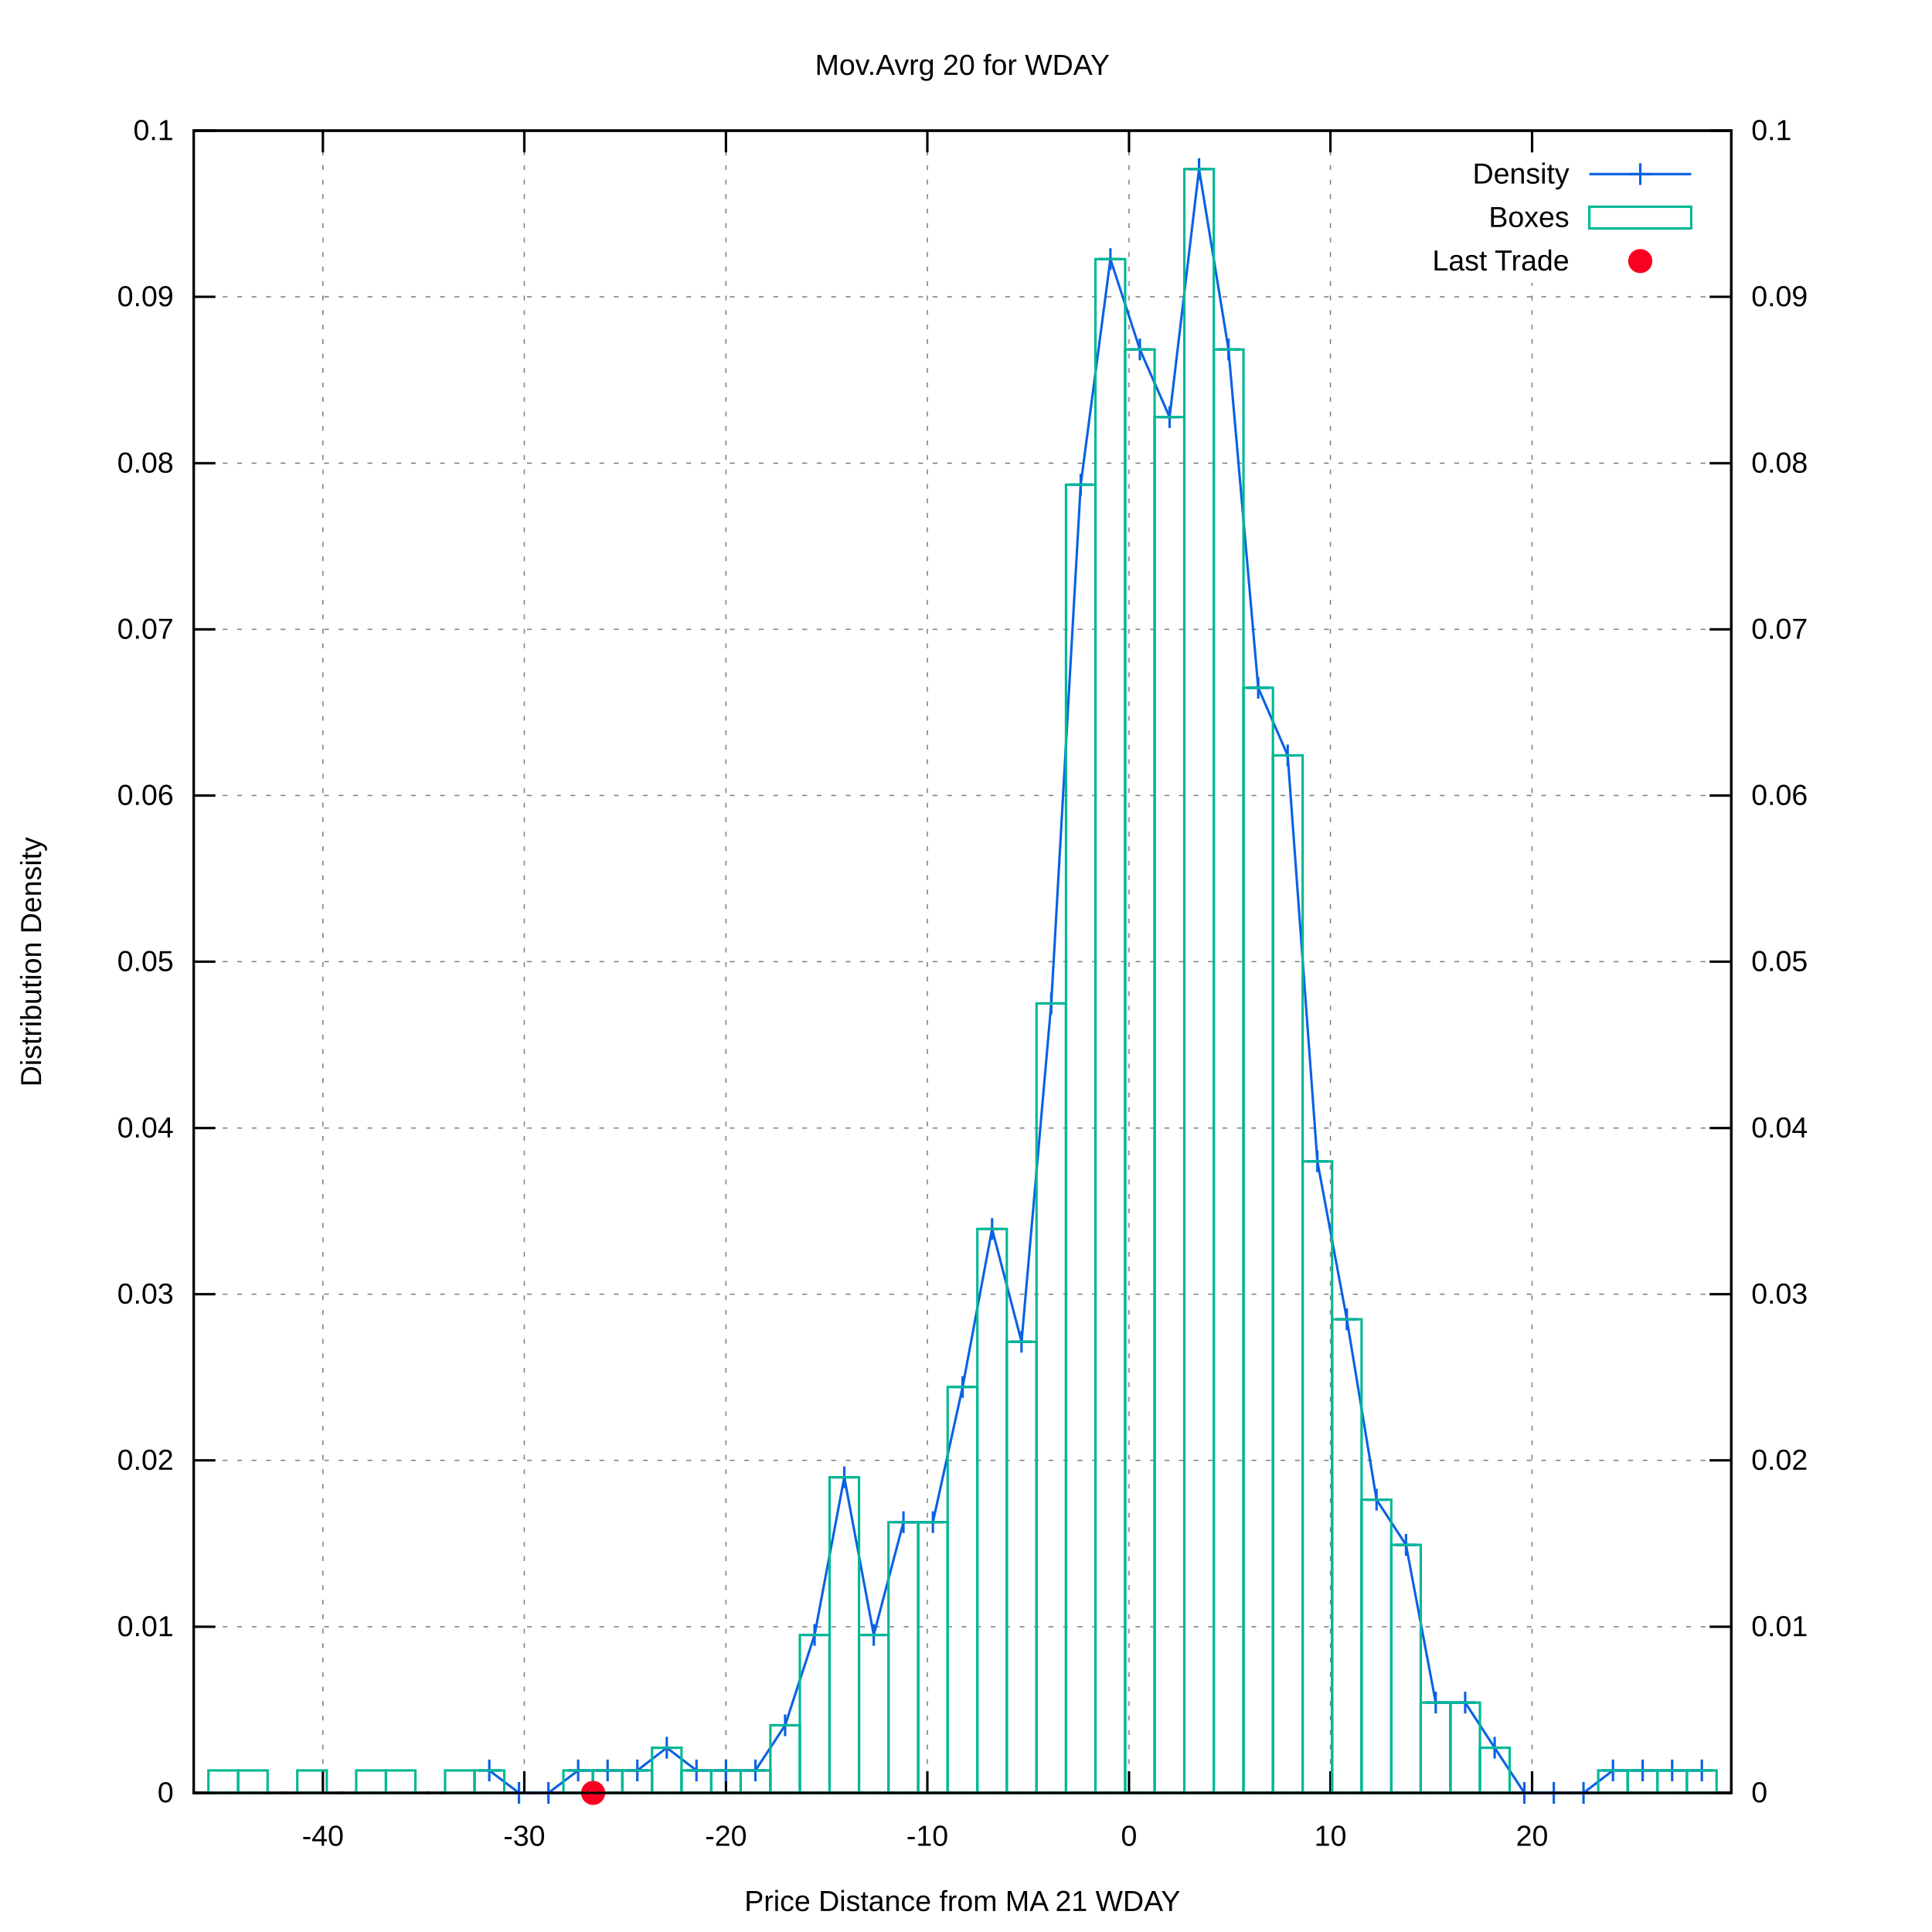
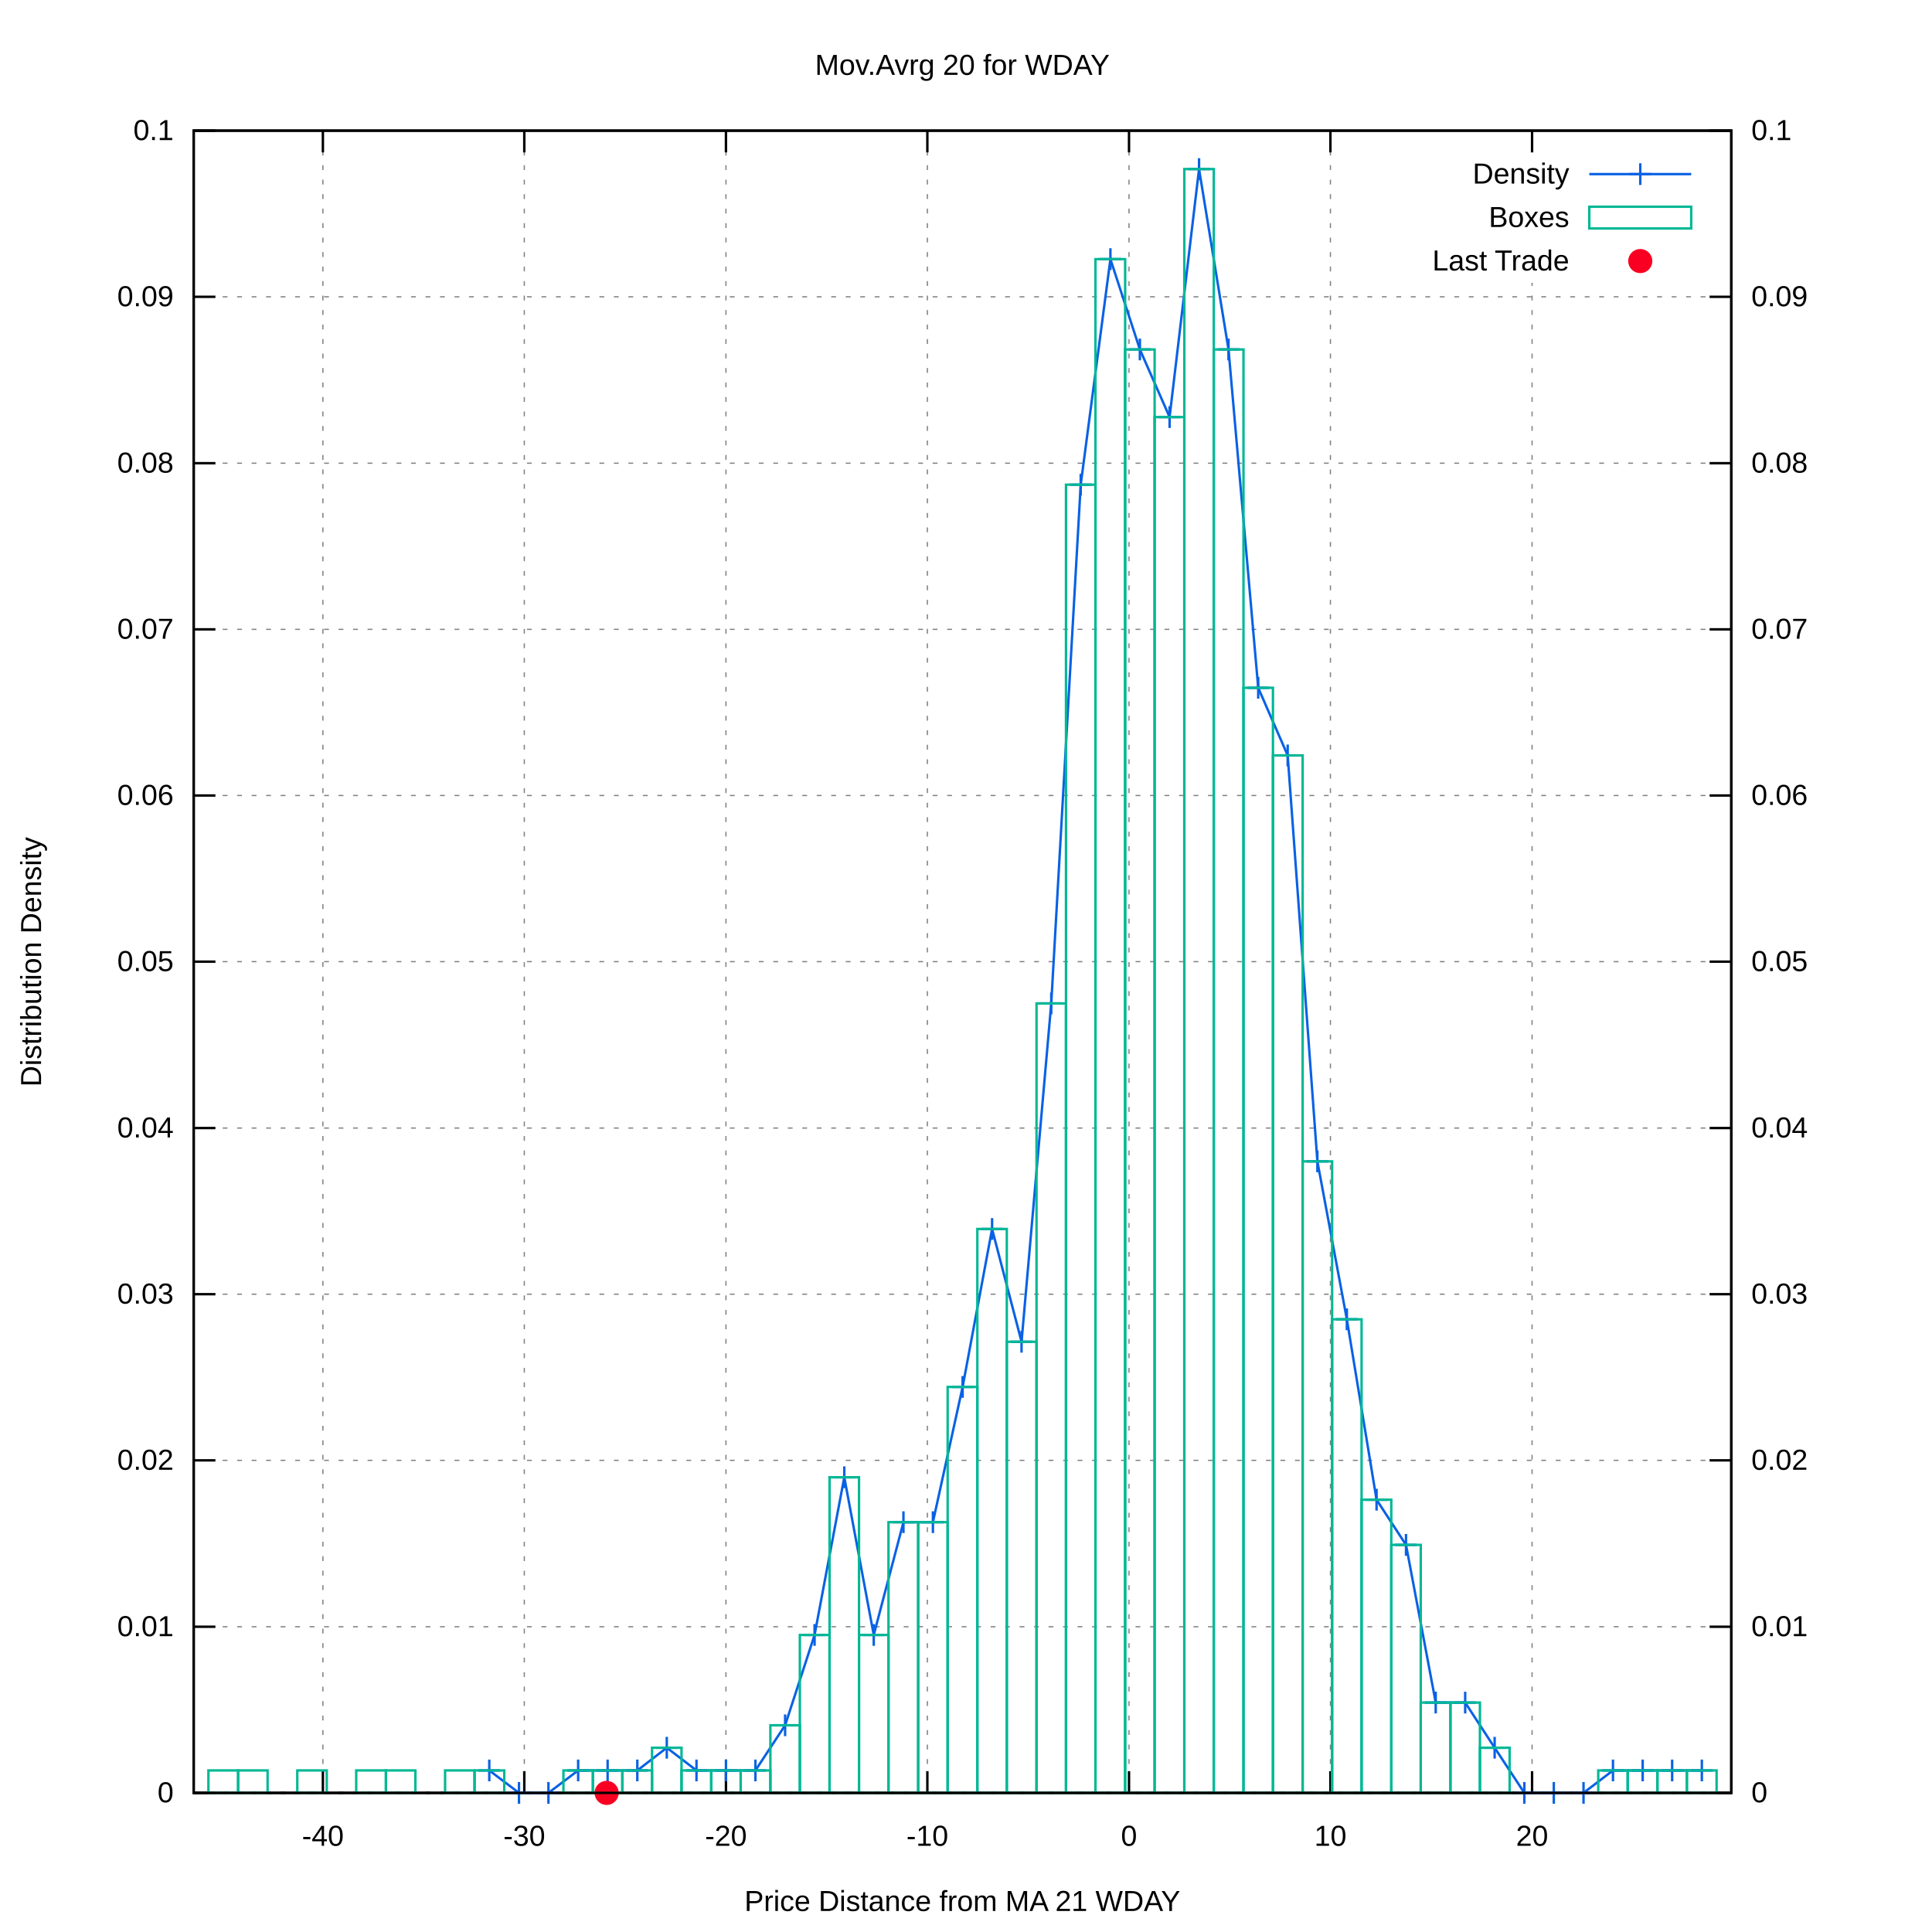
<svg xmlns="http://www.w3.org/2000/svg" xmlns:xlink="http://www.w3.org/1999/xlink" viewBox="0 0 800 800">
  <g id="gnuplot_canvas">
    <rect x="0" y="0" width="800" height="800" fill="#ffffff" />
    <defs>
      <circle id="gpDot" r="0.5" stroke-width="0.5" />
      <path id="gpPt0" stroke-width="0.222" stroke="currentColor" d="M-1,0 h2 M0,-1 v2" />
      <path id="gpPt1" stroke-width="0.222" stroke="currentColor" d="M-1,-1 L1,1 M1,-1 L-1,1" />
      <path id="gpPt2" stroke-width="0.222" stroke="currentColor" d="M-1,0 L1,0 M0,-1 L0,1 M-1,-1 L1,1 M-1,1 L1,-1" />
      <rect id="gpPt3" stroke-width="0.222" stroke="currentColor" x="-1" y="-1" width="2" height="2" />
      <rect id="gpPt4" stroke-width="0.222" stroke="currentColor" fill="currentColor" x="-1" y="-1" width="2" height="2" />
      <circle id="gpPt5" stroke-width="0.222" stroke="currentColor" cx="0" cy="0" r="1" />
      <use xlink:href="#gpPt5" id="gpPt6" fill="currentColor" stroke="none" />
      <path id="gpPt7" stroke-width="0.222" stroke="currentColor" d="M0,-1.33 L-1.33,0.67 L1.33,0.67 z" />
      <use xlink:href="#gpPt7" id="gpPt8" fill="currentColor" stroke="none" />
      <use xlink:href="#gpPt7" id="gpPt9" stroke="currentColor" transform="rotate(180)" />
      <use xlink:href="#gpPt9" id="gpPt10" fill="currentColor" stroke="none" />
      <use xlink:href="#gpPt3" id="gpPt11" stroke="currentColor" transform="rotate(45)" />
      <use xlink:href="#gpPt11" id="gpPt12" fill="currentColor" stroke="none" />
      <path id="gpPt13" stroke-width="0.222" stroke="currentColor" d="M0,1.330 L1.265,0.411 L0.782,-1.067 L-0.782,-1.076 L-1.265,0.411 z" />
      <use xlink:href="#gpPt13" id="gpPt14" fill="currentColor" stroke="none" />
      <filter id="textbox" filterUnits="objectBoundingBox" x="0" y="0" height="1" width="1">
        <feFlood flood-color="#FFFFFF" flood-opacity="1" result="bgnd" />
        <feComposite in="SourceGraphic" in2="bgnd" operator="atop" />
      </filter>
      <filter id="greybox" filterUnits="objectBoundingBox" x="0" y="0" height="1" width="1">
        <feFlood flood-color="lightgrey" flood-opacity="1" result="grey" />
        <feComposite in="SourceGraphic" in2="grey" operator="atop" />
      </filter>
    </defs>
    <g fill="none" color="#FFFFFF" stroke="black" stroke-width="1.00" stroke-linecap="butt" stroke-linejoin="miter">
</g>
    <g fill="none" color="black" stroke="currentColor" stroke-width="1.00" stroke-linecap="butt" stroke-linejoin="miter">
</g>
    <g fill="none" color="black" stroke="black" stroke-width="0.50" stroke-linecap="butt" stroke-linejoin="miter">
</g>
    <g fill="none" color="gray" stroke="currentColor" stroke-width="0.50" stroke-linecap="butt" stroke-linejoin="miter">
      <path stroke="gray" stroke-dasharray="2,4" class="gridline" d="M80.2,742.4 L716.9,742.4  " />
    </g>
    <g fill="none" color="gray" stroke="gray" stroke-width="1.00" stroke-linecap="butt" stroke-linejoin="miter">
</g>
    <g fill="none" color="black" stroke="currentColor" stroke-width="1.00" stroke-linecap="butt" stroke-linejoin="miter">
      <path stroke="black" d="M80.2,742.4 L89.2,742.4  " />
      <g transform="translate(71.9,746.3)" stroke="none" fill="black" font-family="arial" font-size="12.00" text-anchor="end">
        <text>
          <tspan font-family="arial"> 0</tspan>
        </text>
      </g>
    </g>
    <g fill="none" color="black" stroke="currentColor" stroke-width="1.00" stroke-linecap="butt" stroke-linejoin="miter">
</g>
    <g fill="none" color="black" stroke="black" stroke-width="0.50" stroke-linecap="butt" stroke-linejoin="miter">
</g>
    <g fill="none" color="gray" stroke="currentColor" stroke-width="0.50" stroke-linecap="butt" stroke-linejoin="miter">
      <path stroke="gray" stroke-dasharray="2,4" class="gridline" d="M80.2,673.6 L716.9,673.6  " />
    </g>
    <g fill="none" color="gray" stroke="gray" stroke-width="1.00" stroke-linecap="butt" stroke-linejoin="miter">
</g>
    <g fill="none" color="black" stroke="currentColor" stroke-width="1.00" stroke-linecap="butt" stroke-linejoin="miter">
      <path stroke="black" d="M80.2,673.6 L89.2,673.6  " />
      <g transform="translate(71.9,677.5)" stroke="none" fill="black" font-family="arial" font-size="12.00" text-anchor="end">
        <text>
          <tspan font-family="arial"> 0.01</tspan>
        </text>
      </g>
    </g>
    <g fill="none" color="black" stroke="currentColor" stroke-width="1.00" stroke-linecap="butt" stroke-linejoin="miter">
</g>
    <g fill="none" color="black" stroke="black" stroke-width="0.50" stroke-linecap="butt" stroke-linejoin="miter">
</g>
    <g fill="none" color="gray" stroke="currentColor" stroke-width="0.50" stroke-linecap="butt" stroke-linejoin="miter">
      <path stroke="gray" stroke-dasharray="2,4" class="gridline" d="M80.2,604.7 L716.9,604.7  " />
    </g>
    <g fill="none" color="gray" stroke="gray" stroke-width="1.00" stroke-linecap="butt" stroke-linejoin="miter">
</g>
    <g fill="none" color="black" stroke="currentColor" stroke-width="1.00" stroke-linecap="butt" stroke-linejoin="miter">
      <path stroke="black" d="M80.2,604.7 L89.2,604.7  " />
      <g transform="translate(71.9,608.6)" stroke="none" fill="black" font-family="arial" font-size="12.00" text-anchor="end">
        <text>
          <tspan font-family="arial"> 0.02</tspan>
        </text>
      </g>
    </g>
    <g fill="none" color="black" stroke="currentColor" stroke-width="1.00" stroke-linecap="butt" stroke-linejoin="miter">
</g>
    <g fill="none" color="black" stroke="black" stroke-width="0.50" stroke-linecap="butt" stroke-linejoin="miter">
</g>
    <g fill="none" color="gray" stroke="currentColor" stroke-width="0.50" stroke-linecap="butt" stroke-linejoin="miter">
      <path stroke="gray" stroke-dasharray="2,4" class="gridline" d="M80.2,535.9 L716.9,535.9  " />
    </g>
    <g fill="none" color="gray" stroke="gray" stroke-width="1.00" stroke-linecap="butt" stroke-linejoin="miter">
</g>
    <g fill="none" color="black" stroke="currentColor" stroke-width="1.00" stroke-linecap="butt" stroke-linejoin="miter">
      <path stroke="black" d="M80.2,535.9 L89.2,535.9  " />
      <g transform="translate(71.9,539.8)" stroke="none" fill="black" font-family="arial" font-size="12.00" text-anchor="end">
        <text>
          <tspan font-family="arial"> 0.03</tspan>
        </text>
      </g>
    </g>
    <g fill="none" color="black" stroke="currentColor" stroke-width="1.00" stroke-linecap="butt" stroke-linejoin="miter">
</g>
    <g fill="none" color="black" stroke="black" stroke-width="0.50" stroke-linecap="butt" stroke-linejoin="miter">
</g>
    <g fill="none" color="gray" stroke="currentColor" stroke-width="0.50" stroke-linecap="butt" stroke-linejoin="miter">
      <path stroke="gray" stroke-dasharray="2,4" class="gridline" d="M80.2,467.1 L716.9,467.1  " />
    </g>
    <g fill="none" color="gray" stroke="gray" stroke-width="1.00" stroke-linecap="butt" stroke-linejoin="miter">
</g>
    <g fill="none" color="black" stroke="currentColor" stroke-width="1.00" stroke-linecap="butt" stroke-linejoin="miter">
      <path stroke="black" d="M80.2,467.1 L89.2,467.1  " />
      <g transform="translate(71.9,471.0)" stroke="none" fill="black" font-family="arial" font-size="12.00" text-anchor="end">
        <text>
          <tspan font-family="arial"> 0.04</tspan>
        </text>
      </g>
    </g>
    <g fill="none" color="black" stroke="currentColor" stroke-width="1.00" stroke-linecap="butt" stroke-linejoin="miter">
</g>
    <g fill="none" color="black" stroke="black" stroke-width="0.50" stroke-linecap="butt" stroke-linejoin="miter">
</g>
    <g fill="none" color="gray" stroke="currentColor" stroke-width="0.50" stroke-linecap="butt" stroke-linejoin="miter">
      <path stroke="gray" stroke-dasharray="2,4" class="gridline" d="M80.2,398.2 L716.9,398.2  " />
    </g>
    <g fill="none" color="gray" stroke="gray" stroke-width="1.00" stroke-linecap="butt" stroke-linejoin="miter">
</g>
    <g fill="none" color="black" stroke="currentColor" stroke-width="1.00" stroke-linecap="butt" stroke-linejoin="miter">
      <path stroke="black" d="M80.2,398.2 L89.2,398.2  " />
      <g transform="translate(71.9,402.1)" stroke="none" fill="black" font-family="arial" font-size="12.00" text-anchor="end">
        <text>
          <tspan font-family="arial"> 0.05</tspan>
        </text>
      </g>
    </g>
    <g fill="none" color="black" stroke="currentColor" stroke-width="1.00" stroke-linecap="butt" stroke-linejoin="miter">
</g>
    <g fill="none" color="black" stroke="black" stroke-width="0.50" stroke-linecap="butt" stroke-linejoin="miter">
</g>
    <g fill="none" color="gray" stroke="currentColor" stroke-width="0.50" stroke-linecap="butt" stroke-linejoin="miter">
      <path stroke="gray" stroke-dasharray="2,4" class="gridline" d="M80.2,329.4 L716.9,329.4  " />
    </g>
    <g fill="none" color="gray" stroke="gray" stroke-width="1.00" stroke-linecap="butt" stroke-linejoin="miter">
</g>
    <g fill="none" color="black" stroke="currentColor" stroke-width="1.00" stroke-linecap="butt" stroke-linejoin="miter">
      <path stroke="black" d="M80.2,329.4 L89.2,329.4  " />
      <g transform="translate(71.9,333.3)" stroke="none" fill="black" font-family="arial" font-size="12.00" text-anchor="end">
        <text>
          <tspan font-family="arial"> 0.06</tspan>
        </text>
      </g>
    </g>
    <g fill="none" color="black" stroke="currentColor" stroke-width="1.00" stroke-linecap="butt" stroke-linejoin="miter">
</g>
    <g fill="none" color="black" stroke="black" stroke-width="0.50" stroke-linecap="butt" stroke-linejoin="miter">
</g>
    <g fill="none" color="gray" stroke="currentColor" stroke-width="0.50" stroke-linecap="butt" stroke-linejoin="miter">
      <path stroke="gray" stroke-dasharray="2,4" class="gridline" d="M80.2,260.6 L716.9,260.6  " />
    </g>
    <g fill="none" color="gray" stroke="gray" stroke-width="1.00" stroke-linecap="butt" stroke-linejoin="miter">
</g>
    <g fill="none" color="black" stroke="currentColor" stroke-width="1.00" stroke-linecap="butt" stroke-linejoin="miter">
      <path stroke="black" d="M80.2,260.6 L89.2,260.6  " />
      <g transform="translate(71.9,264.5)" stroke="none" fill="black" font-family="arial" font-size="12.00" text-anchor="end">
        <text>
          <tspan font-family="arial"> 0.07</tspan>
        </text>
      </g>
    </g>
    <g fill="none" color="black" stroke="currentColor" stroke-width="1.00" stroke-linecap="butt" stroke-linejoin="miter">
</g>
    <g fill="none" color="black" stroke="black" stroke-width="0.50" stroke-linecap="butt" stroke-linejoin="miter">
</g>
    <g fill="none" color="gray" stroke="currentColor" stroke-width="0.50" stroke-linecap="butt" stroke-linejoin="miter">
      <path stroke="gray" stroke-dasharray="2,4" class="gridline" d="M80.2,191.8 L716.9,191.8  " />
    </g>
    <g fill="none" color="gray" stroke="gray" stroke-width="1.00" stroke-linecap="butt" stroke-linejoin="miter">
</g>
    <g fill="none" color="black" stroke="currentColor" stroke-width="1.00" stroke-linecap="butt" stroke-linejoin="miter">
      <path stroke="black" d="M80.2,191.8 L89.2,191.8  " />
      <g transform="translate(71.9,195.7)" stroke="none" fill="black" font-family="arial" font-size="12.00" text-anchor="end">
        <text>
          <tspan font-family="arial"> 0.08</tspan>
        </text>
      </g>
    </g>
    <g fill="none" color="black" stroke="currentColor" stroke-width="1.00" stroke-linecap="butt" stroke-linejoin="miter">
</g>
    <g fill="none" color="black" stroke="black" stroke-width="0.50" stroke-linecap="butt" stroke-linejoin="miter">
</g>
    <g fill="none" color="gray" stroke="currentColor" stroke-width="0.50" stroke-linecap="butt" stroke-linejoin="miter">
      <path stroke="gray" stroke-dasharray="2,4" class="gridline" d="M80.2,122.9 L716.9,122.9  " />
    </g>
    <g fill="none" color="gray" stroke="gray" stroke-width="1.00" stroke-linecap="butt" stroke-linejoin="miter">
</g>
    <g fill="none" color="black" stroke="currentColor" stroke-width="1.00" stroke-linecap="butt" stroke-linejoin="miter">
      <path stroke="black" d="M80.2,122.9 L89.2,122.9  " />
      <g transform="translate(71.9,126.8)" stroke="none" fill="black" font-family="arial" font-size="12.00" text-anchor="end">
        <text>
          <tspan font-family="arial"> 0.09</tspan>
        </text>
      </g>
    </g>
    <g fill="none" color="black" stroke="currentColor" stroke-width="1.00" stroke-linecap="butt" stroke-linejoin="miter">
</g>
    <g fill="none" color="black" stroke="black" stroke-width="0.50" stroke-linecap="butt" stroke-linejoin="miter">
</g>
    <g fill="none" color="gray" stroke="currentColor" stroke-width="0.50" stroke-linecap="butt" stroke-linejoin="miter">
      <path stroke="gray" stroke-dasharray="2,4" class="gridline" d="M80.2,54.1 L716.9,54.1  " />
    </g>
    <g fill="none" color="gray" stroke="gray" stroke-width="1.00" stroke-linecap="butt" stroke-linejoin="miter">
</g>
    <g fill="none" color="black" stroke="currentColor" stroke-width="1.00" stroke-linecap="butt" stroke-linejoin="miter">
      <path stroke="black" d="M80.2,54.1 L89.2,54.1  " />
      <g transform="translate(71.9,58.0)" stroke="none" fill="black" font-family="arial" font-size="12.00" text-anchor="end">
        <text>
          <tspan font-family="arial"> 0.1</tspan>
        </text>
      </g>
    </g>
    <g fill="none" color="black" stroke="currentColor" stroke-width="1.00" stroke-linecap="butt" stroke-linejoin="miter">
</g>
    <g fill="none" color="black" stroke="black" stroke-width="0.50" stroke-linecap="butt" stroke-linejoin="miter">
</g>
    <g fill="none" color="gray" stroke="currentColor" stroke-width="0.50" stroke-linecap="butt" stroke-linejoin="miter">
      <path stroke="gray" stroke-dasharray="2,4" class="gridline" d="M133.7,742.4 L133.7,54.1  " />
    </g>
    <g fill="none" color="gray" stroke="gray" stroke-width="1.00" stroke-linecap="butt" stroke-linejoin="miter">
</g>
    <g fill="none" color="black" stroke="currentColor" stroke-width="1.00" stroke-linecap="butt" stroke-linejoin="miter">
      <path stroke="black" d="M133.7,742.4 L133.7,733.4 M133.7,54.1 L133.7,63.1  " />
      <g transform="translate(133.7,764.3)" stroke="none" fill="black" font-family="arial" font-size="12.00" text-anchor="middle">
        <text>
          <tspan font-family="arial">-40</tspan>
        </text>
      </g>
    </g>
    <g fill="none" color="black" stroke="currentColor" stroke-width="1.00" stroke-linecap="butt" stroke-linejoin="miter">
</g>
    <g fill="none" color="black" stroke="black" stroke-width="0.50" stroke-linecap="butt" stroke-linejoin="miter">
</g>
    <g fill="none" color="gray" stroke="currentColor" stroke-width="0.50" stroke-linecap="butt" stroke-linejoin="miter">
      <path stroke="gray" stroke-dasharray="2,4" class="gridline" d="M217.1,742.4 L217.1,54.1  " />
    </g>
    <g fill="none" color="gray" stroke="gray" stroke-width="1.00" stroke-linecap="butt" stroke-linejoin="miter">
</g>
    <g fill="none" color="black" stroke="currentColor" stroke-width="1.00" stroke-linecap="butt" stroke-linejoin="miter">
      <path stroke="black" d="M217.1,742.4 L217.1,733.4 M217.1,54.1 L217.1,63.1  " />
      <g transform="translate(217.1,764.3)" stroke="none" fill="black" font-family="arial" font-size="12.00" text-anchor="middle">
        <text>
          <tspan font-family="arial">-30</tspan>
        </text>
      </g>
    </g>
    <g fill="none" color="black" stroke="currentColor" stroke-width="1.00" stroke-linecap="butt" stroke-linejoin="miter">
</g>
    <g fill="none" color="black" stroke="black" stroke-width="0.50" stroke-linecap="butt" stroke-linejoin="miter">
</g>
    <g fill="none" color="gray" stroke="currentColor" stroke-width="0.50" stroke-linecap="butt" stroke-linejoin="miter">
      <path stroke="gray" stroke-dasharray="2,4" class="gridline" d="M300.6,742.4 L300.6,54.1  " />
    </g>
    <g fill="none" color="gray" stroke="gray" stroke-width="1.00" stroke-linecap="butt" stroke-linejoin="miter">
</g>
    <g fill="none" color="black" stroke="currentColor" stroke-width="1.00" stroke-linecap="butt" stroke-linejoin="miter">
      <path stroke="black" d="M300.6,742.4 L300.6,733.4 M300.6,54.1 L300.6,63.1  " />
      <g transform="translate(300.6,764.3)" stroke="none" fill="black" font-family="arial" font-size="12.00" text-anchor="middle">
        <text>
          <tspan font-family="arial">-20</tspan>
        </text>
      </g>
    </g>
    <g fill="none" color="black" stroke="currentColor" stroke-width="1.00" stroke-linecap="butt" stroke-linejoin="miter">
</g>
    <g fill="none" color="black" stroke="black" stroke-width="0.50" stroke-linecap="butt" stroke-linejoin="miter">
</g>
    <g fill="none" color="gray" stroke="currentColor" stroke-width="0.50" stroke-linecap="butt" stroke-linejoin="miter">
      <path stroke="gray" stroke-dasharray="2,4" class="gridline" d="M384.0,742.4 L384.0,54.1  " />
    </g>
    <g fill="none" color="gray" stroke="gray" stroke-width="1.00" stroke-linecap="butt" stroke-linejoin="miter">
</g>
    <g fill="none" color="black" stroke="currentColor" stroke-width="1.00" stroke-linecap="butt" stroke-linejoin="miter">
      <path stroke="black" d="M384.0,742.4 L384.0,733.4 M384.0,54.1 L384.0,63.1  " />
      <g transform="translate(384.0,764.3)" stroke="none" fill="black" font-family="arial" font-size="12.00" text-anchor="middle">
        <text>
          <tspan font-family="arial">-10</tspan>
        </text>
      </g>
    </g>
    <g fill="none" color="black" stroke="currentColor" stroke-width="1.00" stroke-linecap="butt" stroke-linejoin="miter">
</g>
    <g fill="none" color="black" stroke="black" stroke-width="0.50" stroke-linecap="butt" stroke-linejoin="miter">
</g>
    <g fill="none" color="gray" stroke="currentColor" stroke-width="0.50" stroke-linecap="butt" stroke-linejoin="miter">
      <path stroke="gray" stroke-dasharray="2,4" class="gridline" d="M467.5,742.4 L467.5,54.1  " />
    </g>
    <g fill="none" color="gray" stroke="gray" stroke-width="1.00" stroke-linecap="butt" stroke-linejoin="miter">
</g>
    <g fill="none" color="black" stroke="currentColor" stroke-width="1.00" stroke-linecap="butt" stroke-linejoin="miter">
      <path stroke="black" d="M467.5,742.4 L467.5,733.4 M467.5,54.1 L467.5,63.1  " />
      <g transform="translate(467.5,764.3)" stroke="none" fill="black" font-family="arial" font-size="12.00" text-anchor="middle">
        <text>
          <tspan font-family="arial"> 0</tspan>
        </text>
      </g>
    </g>
    <g fill="none" color="black" stroke="currentColor" stroke-width="1.00" stroke-linecap="butt" stroke-linejoin="miter">
</g>
    <g fill="none" color="black" stroke="black" stroke-width="0.50" stroke-linecap="butt" stroke-linejoin="miter">
</g>
    <g fill="none" color="gray" stroke="currentColor" stroke-width="0.50" stroke-linecap="butt" stroke-linejoin="miter">
      <path stroke="gray" stroke-dasharray="2,4" class="gridline" d="M550.9,742.4 L550.9,54.1  " />
    </g>
    <g fill="none" color="gray" stroke="gray" stroke-width="1.00" stroke-linecap="butt" stroke-linejoin="miter">
</g>
    <g fill="none" color="black" stroke="currentColor" stroke-width="1.00" stroke-linecap="butt" stroke-linejoin="miter">
      <path stroke="black" d="M550.9,742.4 L550.9,733.4 M550.9,54.1 L550.9,63.1  " />
      <g transform="translate(550.9,764.3)" stroke="none" fill="black" font-family="arial" font-size="12.00" text-anchor="middle">
        <text>
          <tspan font-family="arial"> 10</tspan>
        </text>
      </g>
    </g>
    <g fill="none" color="black" stroke="currentColor" stroke-width="1.00" stroke-linecap="butt" stroke-linejoin="miter">
</g>
    <g fill="none" color="black" stroke="black" stroke-width="0.50" stroke-linecap="butt" stroke-linejoin="miter">
</g>
    <g fill="none" color="gray" stroke="currentColor" stroke-width="0.50" stroke-linecap="butt" stroke-linejoin="miter">
      <path stroke="gray" stroke-dasharray="2,4" class="gridline" d="M634.4,742.4 L634.4,117.1 M634.4,63.1 L634.4,54.1  " />
    </g>
    <g fill="none" color="gray" stroke="gray" stroke-width="1.00" stroke-linecap="butt" stroke-linejoin="miter">
</g>
    <g fill="none" color="black" stroke="currentColor" stroke-width="1.00" stroke-linecap="butt" stroke-linejoin="miter">
      <path stroke="black" d="M634.4,742.4 L634.4,733.4 M634.4,54.1 L634.4,63.1  " />
      <g transform="translate(634.4,764.3)" stroke="none" fill="black" font-family="arial" font-size="12.00" text-anchor="middle">
        <text>
          <tspan font-family="arial"> 20</tspan>
        </text>
      </g>
    </g>
    <g fill="none" color="black" stroke="currentColor" stroke-width="1.00" stroke-linecap="butt" stroke-linejoin="miter">
      <path stroke="black" d="M716.9,742.4 L707.9,742.4  " />
      <g transform="translate(725.2,746.3)" stroke="none" fill="black" font-family="arial" font-size="12.00" text-anchor="start">
        <text>
          <tspan font-family="arial"> 0</tspan>
        </text>
      </g>
    </g>
    <g fill="none" color="black" stroke="currentColor" stroke-width="1.00" stroke-linecap="butt" stroke-linejoin="miter">
      <path stroke="black" d="M716.9,673.6 L707.9,673.6  " />
      <g transform="translate(725.2,677.5)" stroke="none" fill="black" font-family="arial" font-size="12.00" text-anchor="start">
        <text>
          <tspan font-family="arial"> 0.01</tspan>
        </text>
      </g>
    </g>
    <g fill="none" color="black" stroke="currentColor" stroke-width="1.00" stroke-linecap="butt" stroke-linejoin="miter">
      <path stroke="black" d="M716.9,604.7 L707.9,604.7  " />
      <g transform="translate(725.2,608.6)" stroke="none" fill="black" font-family="arial" font-size="12.00" text-anchor="start">
        <text>
          <tspan font-family="arial"> 0.02</tspan>
        </text>
      </g>
    </g>
    <g fill="none" color="black" stroke="currentColor" stroke-width="1.00" stroke-linecap="butt" stroke-linejoin="miter">
      <path stroke="black" d="M716.9,535.9 L707.9,535.9  " />
      <g transform="translate(725.2,539.8)" stroke="none" fill="black" font-family="arial" font-size="12.00" text-anchor="start">
        <text>
          <tspan font-family="arial"> 0.03</tspan>
        </text>
      </g>
    </g>
    <g fill="none" color="black" stroke="currentColor" stroke-width="1.00" stroke-linecap="butt" stroke-linejoin="miter">
      <path stroke="black" d="M716.9,467.1 L707.9,467.1  " />
      <g transform="translate(725.2,471.0)" stroke="none" fill="black" font-family="arial" font-size="12.00" text-anchor="start">
        <text>
          <tspan font-family="arial"> 0.04</tspan>
        </text>
      </g>
    </g>
    <g fill="none" color="black" stroke="currentColor" stroke-width="1.00" stroke-linecap="butt" stroke-linejoin="miter">
      <path stroke="black" d="M716.9,398.2 L707.9,398.2  " />
      <g transform="translate(725.2,402.1)" stroke="none" fill="black" font-family="arial" font-size="12.00" text-anchor="start">
        <text>
          <tspan font-family="arial"> 0.05</tspan>
        </text>
      </g>
    </g>
    <g fill="none" color="black" stroke="currentColor" stroke-width="1.00" stroke-linecap="butt" stroke-linejoin="miter">
      <path stroke="black" d="M716.9,329.4 L707.9,329.4  " />
      <g transform="translate(725.2,333.3)" stroke="none" fill="black" font-family="arial" font-size="12.00" text-anchor="start">
        <text>
          <tspan font-family="arial"> 0.06</tspan>
        </text>
      </g>
    </g>
    <g fill="none" color="black" stroke="currentColor" stroke-width="1.00" stroke-linecap="butt" stroke-linejoin="miter">
      <path stroke="black" d="M716.9,260.6 L707.9,260.6  " />
      <g transform="translate(725.2,264.5)" stroke="none" fill="black" font-family="arial" font-size="12.00" text-anchor="start">
        <text>
          <tspan font-family="arial"> 0.07</tspan>
        </text>
      </g>
    </g>
    <g fill="none" color="black" stroke="currentColor" stroke-width="1.00" stroke-linecap="butt" stroke-linejoin="miter">
      <path stroke="black" d="M716.9,191.8 L707.9,191.8  " />
      <g transform="translate(725.2,195.7)" stroke="none" fill="black" font-family="arial" font-size="12.00" text-anchor="start">
        <text>
          <tspan font-family="arial"> 0.08</tspan>
        </text>
      </g>
    </g>
    <g fill="none" color="black" stroke="currentColor" stroke-width="1.00" stroke-linecap="butt" stroke-linejoin="miter">
      <path stroke="black" d="M716.9,122.9 L707.9,122.9  " />
      <g transform="translate(725.2,126.8)" stroke="none" fill="black" font-family="arial" font-size="12.00" text-anchor="start">
        <text>
          <tspan font-family="arial"> 0.09</tspan>
        </text>
      </g>
    </g>
    <g fill="none" color="black" stroke="currentColor" stroke-width="1.00" stroke-linecap="butt" stroke-linejoin="miter">
      <path stroke="black" d="M716.9,54.1 L707.9,54.1  " />
      <g transform="translate(725.2,58.0)" stroke="none" fill="black" font-family="arial" font-size="12.00" text-anchor="start">
        <text>
          <tspan font-family="arial"> 0.1</tspan>
        </text>
      </g>
    </g>
    <g fill="none" color="black" stroke="currentColor" stroke-width="1.00" stroke-linecap="butt" stroke-linejoin="miter">
</g>
    <g fill="none" color="gray" stroke="currentColor" stroke-width="1.00" stroke-linecap="butt" stroke-linejoin="miter">
      <path stroke="black" stroke-dasharray="2,4" d="M80.2,742.4 L716.9,742.4  " />
    </g>
    <g fill="none" color="black" stroke="currentColor" stroke-width="1.00" stroke-linecap="butt" stroke-linejoin="miter">
      <path stroke="black" d="M80.2,54.1 L80.2,742.4 L716.9,742.4 L716.9,54.1 L80.2,54.1 Z  " />
    </g>
    <g fill="none" color="black" stroke="currentColor" stroke-width="1.00" stroke-linecap="butt" stroke-linejoin="miter">
      <g transform="translate(17.0,398.3) rotate(270)" stroke="none" fill="black" font-family="arial" font-size="12.00" text-anchor="middle">
        <text>
          <tspan font-family="arial">Distribution Density</tspan>
        </text>
      </g>
    </g>
    <g fill="none" color="black" stroke="currentColor" stroke-width="1.00" stroke-linecap="butt" stroke-linejoin="miter">
      <g transform="translate(398.5,791.3)" stroke="none" fill="black" font-family="arial" font-size="12.00" text-anchor="middle">
        <text>
          <tspan font-family="arial">Price Distance from MA 21 WDAY</tspan>
        </text>
      </g>
    </g>
    <g fill="none" color="black" stroke="currentColor" stroke-width="1.00" stroke-linecap="butt" stroke-linejoin="miter">
      <g transform="translate(398.5,31.0)" stroke="none" fill="black" font-family="arial" font-size="12.00" text-anchor="middle">
        <text>
          <tspan font-family="arial">Mov.Avrg 20 for WDAY </tspan>
        </text>
      </g>
    </g>
    <g id="gnuplot_plot_1">
      <g fill="none" color="black" stroke="currentColor" stroke-width="1.00" stroke-linecap="butt" stroke-linejoin="miter">
        <g transform="translate(649.8,76.0)" stroke="none" fill="black" font-family="arial" font-size="12.00" text-anchor="end">
          <text>
            <tspan font-family="arial">Density</tspan>
          </text>
        </g>
      </g>
      <g fill="none" color="black" stroke="currentColor" stroke-width="1.00" stroke-linecap="butt" stroke-linejoin="miter">
        <path stroke="rgb(  9,  97, 228)" d="M658.1,72.1 L700.3,72.1 M202.6,733.1 L214.9,742.4 L227.1,742.4 L239.4,733.1 L251.6,733.1 L263.9,733.1   L276.1,723.7 L288.4,733.1 L300.6,733.1 L312.8,733.1 L325.1,714.4 L337.3,677.0 L349.6,611.7 L361.8,677.0   L374.1,630.3 L386.3,630.3 L398.6,574.3 L410.8,508.9 L423.0,555.6 L435.3,415.5 L447.5,200.7 L459.8,107.3   L472.0,144.7 L484.3,172.7 L496.5,70.0 L508.7,144.7 L521.0,284.8 L533.2,312.8 L545.5,480.9 L557.7,546.3   L570.0,621.0 L582.2,639.7 L594.5,705.0 L606.7,705.0 L618.9,723.7 L631.2,742.4 L643.4,742.4 L655.7,742.4   L667.9,733.1 L680.2,733.1 L692.4,733.1 L704.7,733.1  " />
        <use xlink:href="#gpPt0" transform="translate(202.6,733.1) scale(4.50)" color="rgb(  9,  97, 228)" />
        <use xlink:href="#gpPt0" transform="translate(214.9,742.4) scale(4.50)" color="rgb(  9,  97, 228)" />
        <use xlink:href="#gpPt0" transform="translate(227.1,742.4) scale(4.50)" color="rgb(  9,  97, 228)" />
        <use xlink:href="#gpPt0" transform="translate(239.4,733.1) scale(4.50)" color="rgb(  9,  97, 228)" />
        <use xlink:href="#gpPt0" transform="translate(251.6,733.1) scale(4.50)" color="rgb(  9,  97, 228)" />
        <use xlink:href="#gpPt0" transform="translate(263.9,733.1) scale(4.50)" color="rgb(  9,  97, 228)" />
        <use xlink:href="#gpPt0" transform="translate(276.1,723.7) scale(4.50)" color="rgb(  9,  97, 228)" />
        <use xlink:href="#gpPt0" transform="translate(288.4,733.1) scale(4.50)" color="rgb(  9,  97, 228)" />
        <use xlink:href="#gpPt0" transform="translate(300.6,733.1) scale(4.50)" color="rgb(  9,  97, 228)" />
        <use xlink:href="#gpPt0" transform="translate(312.8,733.1) scale(4.50)" color="rgb(  9,  97, 228)" />
        <use xlink:href="#gpPt0" transform="translate(325.1,714.4) scale(4.50)" color="rgb(  9,  97, 228)" />
        <use xlink:href="#gpPt0" transform="translate(337.3,677.0) scale(4.50)" color="rgb(  9,  97, 228)" />
        <use xlink:href="#gpPt0" transform="translate(349.6,611.7) scale(4.50)" color="rgb(  9,  97, 228)" />
        <use xlink:href="#gpPt0" transform="translate(361.8,677.0) scale(4.50)" color="rgb(  9,  97, 228)" />
        <use xlink:href="#gpPt0" transform="translate(374.1,630.3) scale(4.50)" color="rgb(  9,  97, 228)" />
        <use xlink:href="#gpPt0" transform="translate(386.3,630.3) scale(4.50)" color="rgb(  9,  97, 228)" />
        <use xlink:href="#gpPt0" transform="translate(398.6,574.3) scale(4.50)" color="rgb(  9,  97, 228)" />
        <use xlink:href="#gpPt0" transform="translate(410.8,508.9) scale(4.50)" color="rgb(  9,  97, 228)" />
        <use xlink:href="#gpPt0" transform="translate(423.0,555.6) scale(4.50)" color="rgb(  9,  97, 228)" />
        <use xlink:href="#gpPt0" transform="translate(435.3,415.5) scale(4.50)" color="rgb(  9,  97, 228)" />
        <use xlink:href="#gpPt0" transform="translate(447.5,200.7) scale(4.50)" color="rgb(  9,  97, 228)" />
        <use xlink:href="#gpPt0" transform="translate(459.8,107.3) scale(4.50)" color="rgb(  9,  97, 228)" />
        <use xlink:href="#gpPt0" transform="translate(472.0,144.7) scale(4.50)" color="rgb(  9,  97, 228)" />
        <use xlink:href="#gpPt0" transform="translate(484.3,172.7) scale(4.50)" color="rgb(  9,  97, 228)" />
        <use xlink:href="#gpPt0" transform="translate(496.5,70.0) scale(4.50)" color="rgb(  9,  97, 228)" />
        <use xlink:href="#gpPt0" transform="translate(508.7,144.7) scale(4.50)" color="rgb(  9,  97, 228)" />
        <use xlink:href="#gpPt0" transform="translate(521.0,284.8) scale(4.50)" color="rgb(  9,  97, 228)" />
        <use xlink:href="#gpPt0" transform="translate(533.2,312.8) scale(4.50)" color="rgb(  9,  97, 228)" />
        <use xlink:href="#gpPt0" transform="translate(545.5,480.9) scale(4.50)" color="rgb(  9,  97, 228)" />
        <use xlink:href="#gpPt0" transform="translate(557.7,546.3) scale(4.50)" color="rgb(  9,  97, 228)" />
        <use xlink:href="#gpPt0" transform="translate(570.0,621.0) scale(4.50)" color="rgb(  9,  97, 228)" />
        <use xlink:href="#gpPt0" transform="translate(582.2,639.7) scale(4.50)" color="rgb(  9,  97, 228)" />
        <use xlink:href="#gpPt0" transform="translate(594.5,705.0) scale(4.50)" color="rgb(  9,  97, 228)" />
        <use xlink:href="#gpPt0" transform="translate(606.7,705.0) scale(4.50)" color="rgb(  9,  97, 228)" />
        <use xlink:href="#gpPt0" transform="translate(618.9,723.7) scale(4.50)" color="rgb(  9,  97, 228)" />
        <use xlink:href="#gpPt0" transform="translate(631.2,742.4) scale(4.50)" color="rgb(  9,  97, 228)" />
        <use xlink:href="#gpPt0" transform="translate(643.4,742.4) scale(4.50)" color="rgb(  9,  97, 228)" />
        <use xlink:href="#gpPt0" transform="translate(655.7,742.4) scale(4.50)" color="rgb(  9,  97, 228)" />
        <use xlink:href="#gpPt0" transform="translate(667.9,733.1) scale(4.50)" color="rgb(  9,  97, 228)" />
        <use xlink:href="#gpPt0" transform="translate(680.2,733.1) scale(4.50)" color="rgb(  9,  97, 228)" />
        <use xlink:href="#gpPt0" transform="translate(692.4,733.1) scale(4.50)" color="rgb(  9,  97, 228)" />
        <use xlink:href="#gpPt0" transform="translate(704.7,733.1) scale(4.50)" color="rgb(  9,  97, 228)" />
        <use xlink:href="#gpPt0" transform="translate(679.2,72.1) scale(4.50)" color="rgb(  9,  97, 228)" />
      </g>
    </g>
    <g id="gnuplot_plot_2">
      <g fill="none" color="black" stroke="currentColor" stroke-width="1.00" stroke-linecap="butt" stroke-linejoin="miter">
        <g transform="translate(649.8,94.0)" stroke="none" fill="black" font-family="arial" font-size="12.00" text-anchor="end">
          <text>
            <tspan font-family="arial">Boxes</tspan>
          </text>
        </g>
      </g>
      <g fill="none" color="black" stroke="currentColor" stroke-width="1.00" stroke-linecap="butt" stroke-linejoin="miter">
        <path stroke="rgb(  0, 184, 148)" d="M658.1,94.6 L700.3,94.6 L700.3,85.6 L658.1,85.6 L658.1,94.6 Z  " />
        <path stroke="rgb(  0, 184, 148)" d="M86.3,742.4 L86.3,733.1 L98.6,733.1 L98.6,742.4 L86.3,742.4 Z  " />
        <path stroke="rgb(  0, 184, 148)" d="M98.6,742.4 L98.6,733.1 L110.8,733.1 L110.8,742.4 L98.6,742.4 Z  " />
        <path stroke="rgb(  0, 184, 148)" d="M123.1,742.4 L123.1,733.1 L135.3,733.1 L135.3,742.4 L123.1,742.4 Z  " />
        <path stroke="rgb(  0, 184, 148)" d="M147.5,742.4 L147.5,733.1 L159.8,733.1 L159.8,742.4 L147.5,742.4 Z  " />
        <path stroke="rgb(  0, 184, 148)" d="M159.8,742.4 L159.8,733.1 L172.0,733.1 L172.0,742.4 L159.8,742.4 Z  " />
        <path stroke="rgb(  0, 184, 148)" d="M184.3,742.4 L184.3,733.1 L196.5,733.1 L196.5,742.4 L184.3,742.4 Z  " />
        <path stroke="rgb(  0, 184, 148)" d="M196.5,742.4 L196.5,733.1 L208.8,733.1 L208.8,742.4 L196.5,742.4 Z  " />
        <path stroke="rgb(  0, 184, 148)" d="M233.3,742.4 L233.3,733.1 L245.5,733.1 L245.5,742.4 L233.3,742.4 Z  " />
        <path stroke="rgb(  0, 184, 148)" d="M245.5,742.4 L245.5,733.1 L257.7,733.1 L257.7,742.4 L245.5,742.4 Z  " />
        <path stroke="rgb(  0, 184, 148)" d="M257.7,742.4 L257.7,733.1 L270.0,733.1 L270.0,742.4 L257.7,742.4 Z  " />
        <path stroke="rgb(  0, 184, 148)" d="M270.0,742.4 L270.0,723.7 L282.2,723.7 L282.2,742.4 L270.0,742.4 Z  " />
        <path stroke="rgb(  0, 184, 148)" d="M282.2,742.4 L282.2,733.1 L294.5,733.1 L294.5,742.4 L282.2,742.4 Z  " />
        <path stroke="rgb(  0, 184, 148)" d="M294.5,742.4 L294.5,733.1 L306.7,733.1 L306.7,742.4 L294.5,742.4 Z  " />
        <path stroke="rgb(  0, 184, 148)" d="M306.7,742.4 L306.7,733.1 L319.0,733.1 L319.0,742.4 L306.7,742.4 Z  " />
        <path stroke="rgb(  0, 184, 148)" d="M319.0,742.4 L319.0,714.4 L331.2,714.4 L331.2,742.4 L319.0,742.4 Z  " />
        <path stroke="rgb(  0, 184, 148)" d="M331.2,742.4 L331.2,677.0 L343.5,677.0 L343.5,742.4 L331.2,742.4 Z  " />
        <path stroke="rgb(  0, 184, 148)" d="M343.5,742.4 L343.5,611.7 L355.7,611.7 L355.7,742.4 L343.5,742.4 Z  " />
        <path stroke="rgb(  0, 184, 148)" d="M355.7,742.4 L355.7,677.0 L367.9,677.0 L367.9,742.4 L355.7,742.4 Z  " />
        <path stroke="rgb(  0, 184, 148)" d="M367.9,742.4 L367.9,630.3 L380.2,630.3 L380.2,742.4 L367.9,742.4 Z  " />
        <path stroke="rgb(  0, 184, 148)" d="M380.2,742.4 L380.2,630.3 L392.4,630.3 L392.4,742.4 L380.2,742.4 Z  " />
        <path stroke="rgb(  0, 184, 148)" d="M392.4,742.4 L392.4,574.3 L404.7,574.3 L404.7,742.4 L392.4,742.4 Z  " />
        <path stroke="rgb(  0, 184, 148)" d="M404.7,742.4 L404.7,508.9 L416.9,508.9 L416.9,742.4 L404.7,742.4 Z  " />
        <path stroke="rgb(  0, 184, 148)" d="M416.9,742.4 L416.9,555.6 L429.2,555.6 L429.2,742.4 L416.9,742.4 Z  " />
        <path stroke="rgb(  0, 184, 148)" d="M429.2,742.4 L429.2,415.5 L441.4,415.5 L441.4,742.4 L429.2,742.4 Z  " />
        <path stroke="rgb(  0, 184, 148)" d="M441.4,742.4 L441.4,200.7 L453.6,200.7 L453.6,742.4 L441.4,742.4 Z  " />
        <path stroke="rgb(  0, 184, 148)" d="M453.6,742.4 L453.6,107.3 L465.9,107.3 L465.9,742.4 L453.6,742.4 Z  " />
        <path stroke="rgb(  0, 184, 148)" d="M465.9,742.4 L465.9,144.7 L478.1,144.7 L478.1,742.4 L465.9,742.4 Z  " />
        <path stroke="rgb(  0, 184, 148)" d="M478.1,742.4 L478.1,172.7 L490.4,172.7 L490.4,742.4 L478.1,742.4 Z  " />
        <path stroke="rgb(  0, 184, 148)" d="M490.4,742.4 L490.4,70.0 L502.6,70.0 L502.6,742.4 L490.4,742.4 Z  " />
        <path stroke="rgb(  0, 184, 148)" d="M502.6,742.4 L502.6,144.7 L514.9,144.7 L514.9,742.4 L502.6,742.4 Z  " />
        <path stroke="rgb(  0, 184, 148)" d="M514.9,742.4 L514.9,284.8 L527.1,284.8 L527.1,742.4 L514.9,742.4 Z  " />
        <path stroke="rgb(  0, 184, 148)" d="M527.1,742.4 L527.1,312.8 L539.4,312.8 L539.4,742.4 L527.1,742.4 Z  " />
        <path stroke="rgb(  0, 184, 148)" d="M539.4,742.4 L539.4,480.9 L551.6,480.9 L551.6,742.4 L539.4,742.4 Z  " />
        <path stroke="rgb(  0, 184, 148)" d="M551.6,742.4 L551.6,546.3 L563.8,546.3 L563.8,742.4 L551.6,742.4 Z  " />
        <path stroke="rgb(  0, 184, 148)" d="M563.8,742.4 L563.8,621.0 L576.1,621.0 L576.1,742.4 L563.8,742.4 Z  " />
        <path stroke="rgb(  0, 184, 148)" d="M576.1,742.4 L576.1,639.7 L588.3,639.7 L588.3,742.4 L576.1,742.4 Z  " />
        <path stroke="rgb(  0, 184, 148)" d="M588.3,742.4 L588.3,705.0 L600.6,705.0 L600.6,742.4 L588.3,742.4 Z  " />
        <path stroke="rgb(  0, 184, 148)" d="M600.6,742.4 L600.6,705.0 L612.8,705.0 L612.8,742.4 L600.6,742.4 Z  " />
        <path stroke="rgb(  0, 184, 148)" d="M612.8,742.4 L612.8,723.7 L625.1,723.7 L625.1,742.4 L612.8,742.4 Z  " />
        <path stroke="rgb(  0, 184, 148)" d="M661.8,742.4 L661.8,733.1 L674.0,733.1 L674.0,742.4 L661.8,742.4 Z  " />
        <path stroke="rgb(  0, 184, 148)" d="M674.0,742.4 L674.0,733.1 L686.3,733.1 L686.3,742.4 L674.0,742.4 Z  " />
        <path stroke="rgb(  0, 184, 148)" d="M686.3,742.4 L686.3,733.1 L698.5,733.1 L698.5,742.4 L686.3,742.4 Z  " />
        <path stroke="rgb(  0, 184, 148)" d="M698.5,742.4 L698.5,733.1 L710.8,733.1 L710.8,742.4 L698.5,742.4 Z  " />
      </g>
    </g>
    <g id="gnuplot_plot_3">
      <g fill="none" color="black" stroke="currentColor" stroke-width="1.00" stroke-linecap="butt" stroke-linejoin="miter">
        <g transform="translate(649.8,112.0)" stroke="none" fill="black" font-family="arial" font-size="12.00" text-anchor="end">
          <text>
            <tspan font-family="arial">Last Trade</tspan>
          </text>
        </g>
      </g>
      <g fill="none" color="black" stroke="currentColor" stroke-width="1.00" stroke-linecap="butt" stroke-linejoin="miter">
-         <use xlink:href="#gpPt6" transform="translate(245.6,742.4) scale(4.50)" color="rgb(249,   0,  34)" />
+         <use xlink:href="#gpPt6" transform="translate(251.2,742.4) scale(4.50)" color="rgb(249,   0,  34)" />
        <use xlink:href="#gpPt6" transform="translate(679.2,108.1) scale(4.50)" color="rgb(249,   0,  34)" />
      </g>
    </g>
    <g fill="none" color="#FFFFFF" stroke="rgb(249,   0,  34)" stroke-width="2.00" stroke-linecap="butt" stroke-linejoin="miter">
</g>
    <g fill="none" color="black" stroke="currentColor" stroke-width="2.00" stroke-linecap="butt" stroke-linejoin="miter">
</g>
    <g fill="none" color="black" stroke="black" stroke-width="1.00" stroke-linecap="butt" stroke-linejoin="miter">
</g>
    <g fill="none" color="black" stroke="currentColor" stroke-width="1.00" stroke-linecap="butt" stroke-linejoin="miter">
      <path stroke="black" d="M80.2,54.1 L80.2,742.4 L716.9,742.4 L716.9,54.1 L80.2,54.1 Z  " />
    </g>
    <g fill="none" color="black" stroke="currentColor" stroke-width="1.00" stroke-linecap="butt" stroke-linejoin="miter">
</g>
  </g>
</svg>
